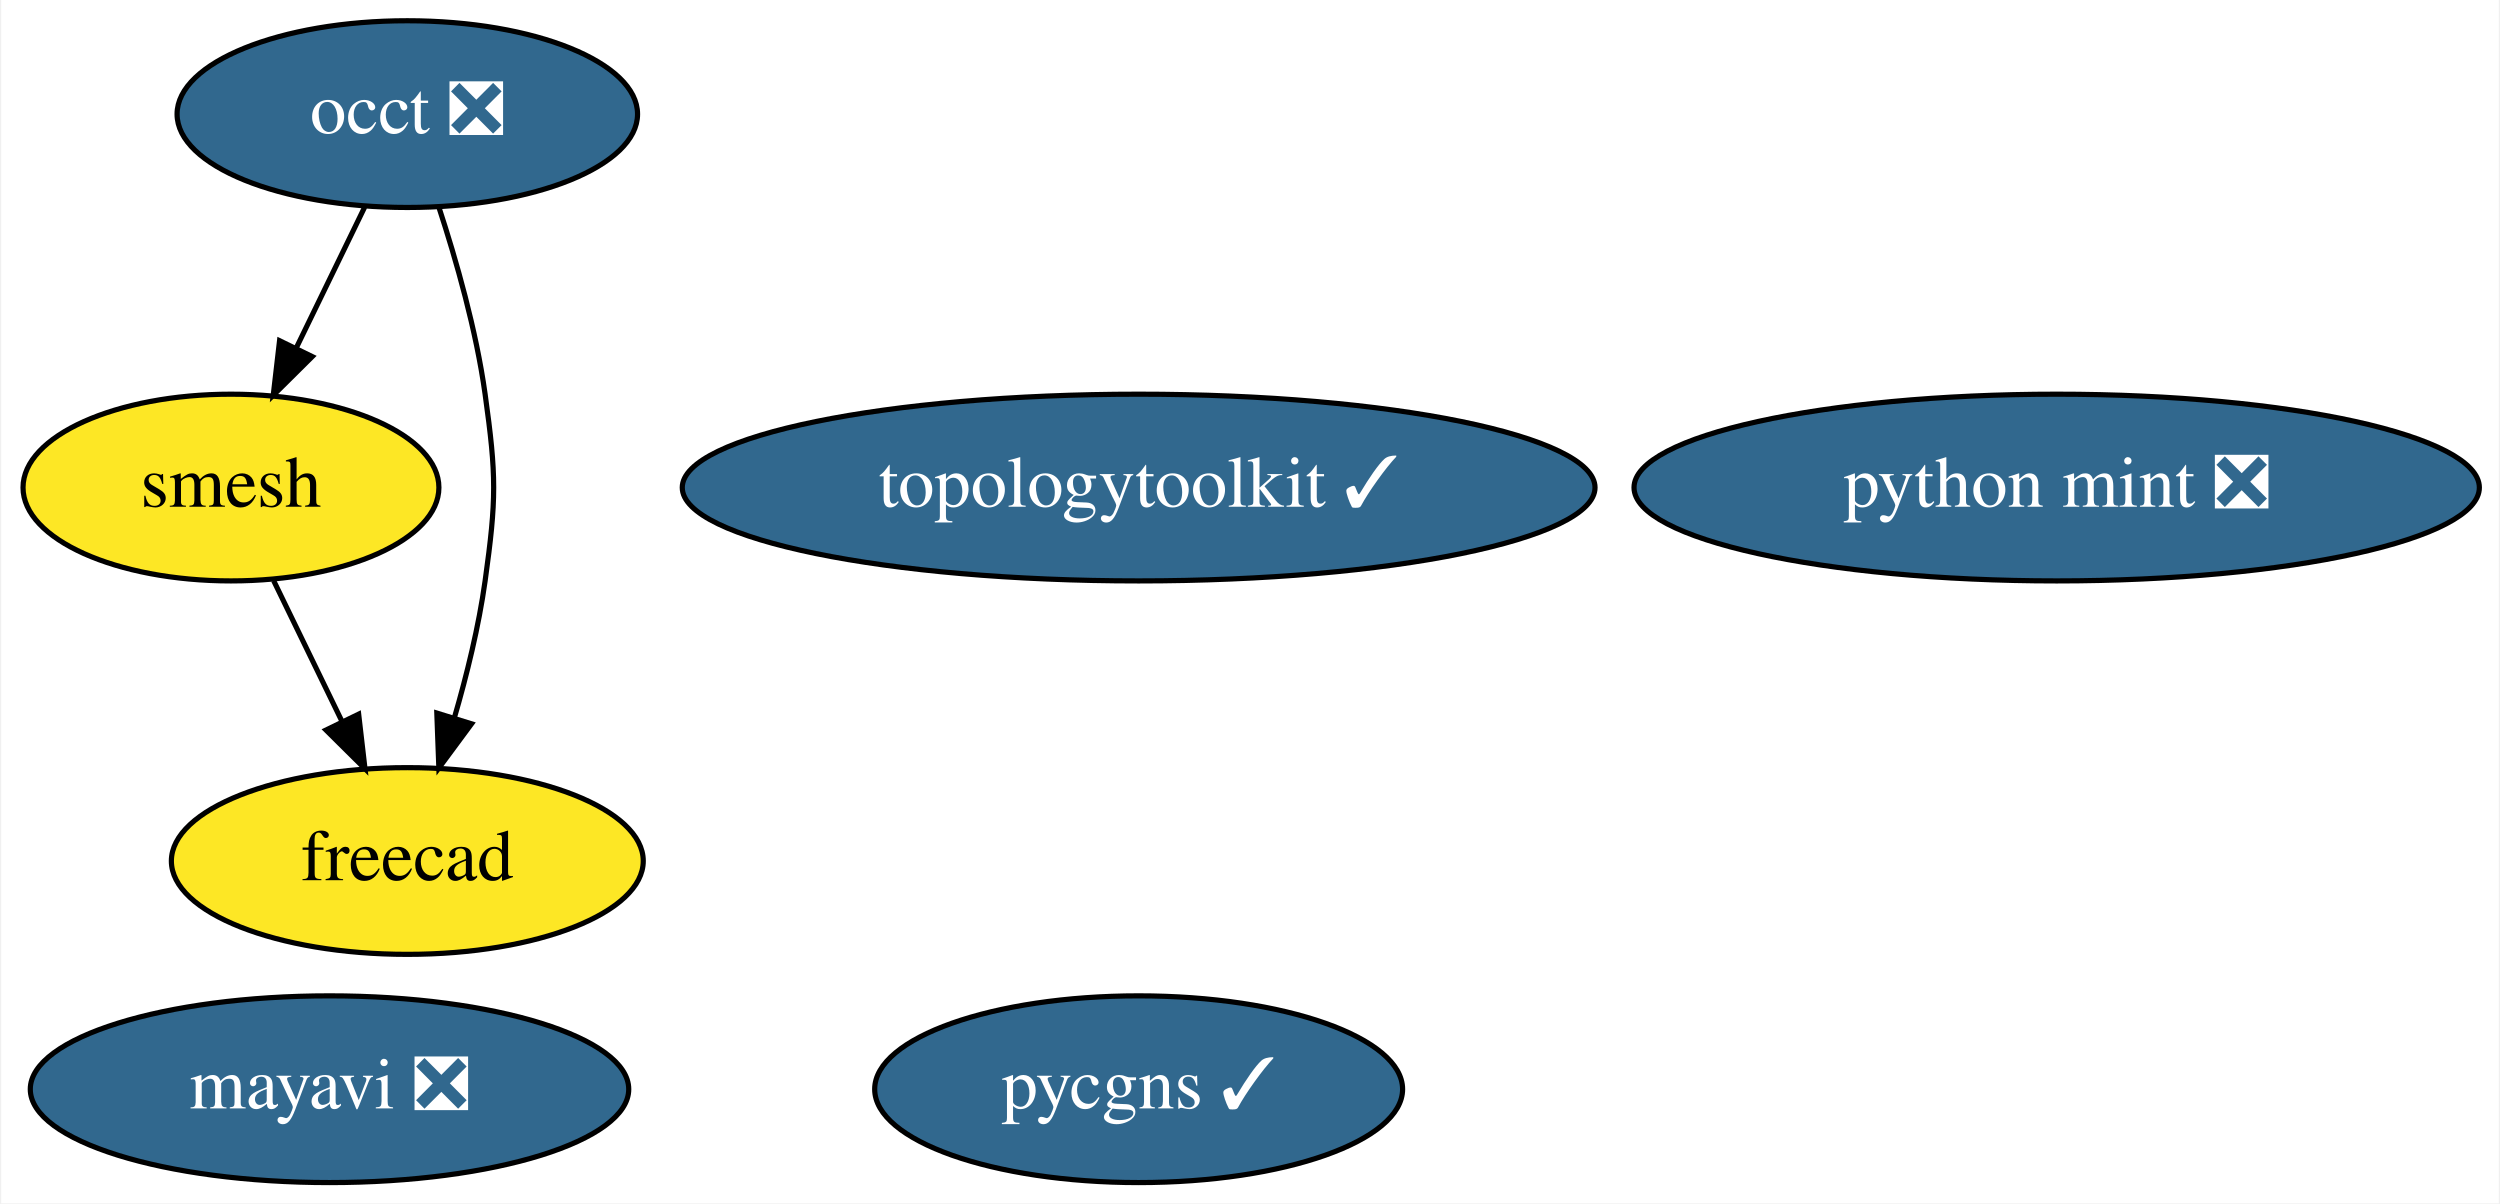
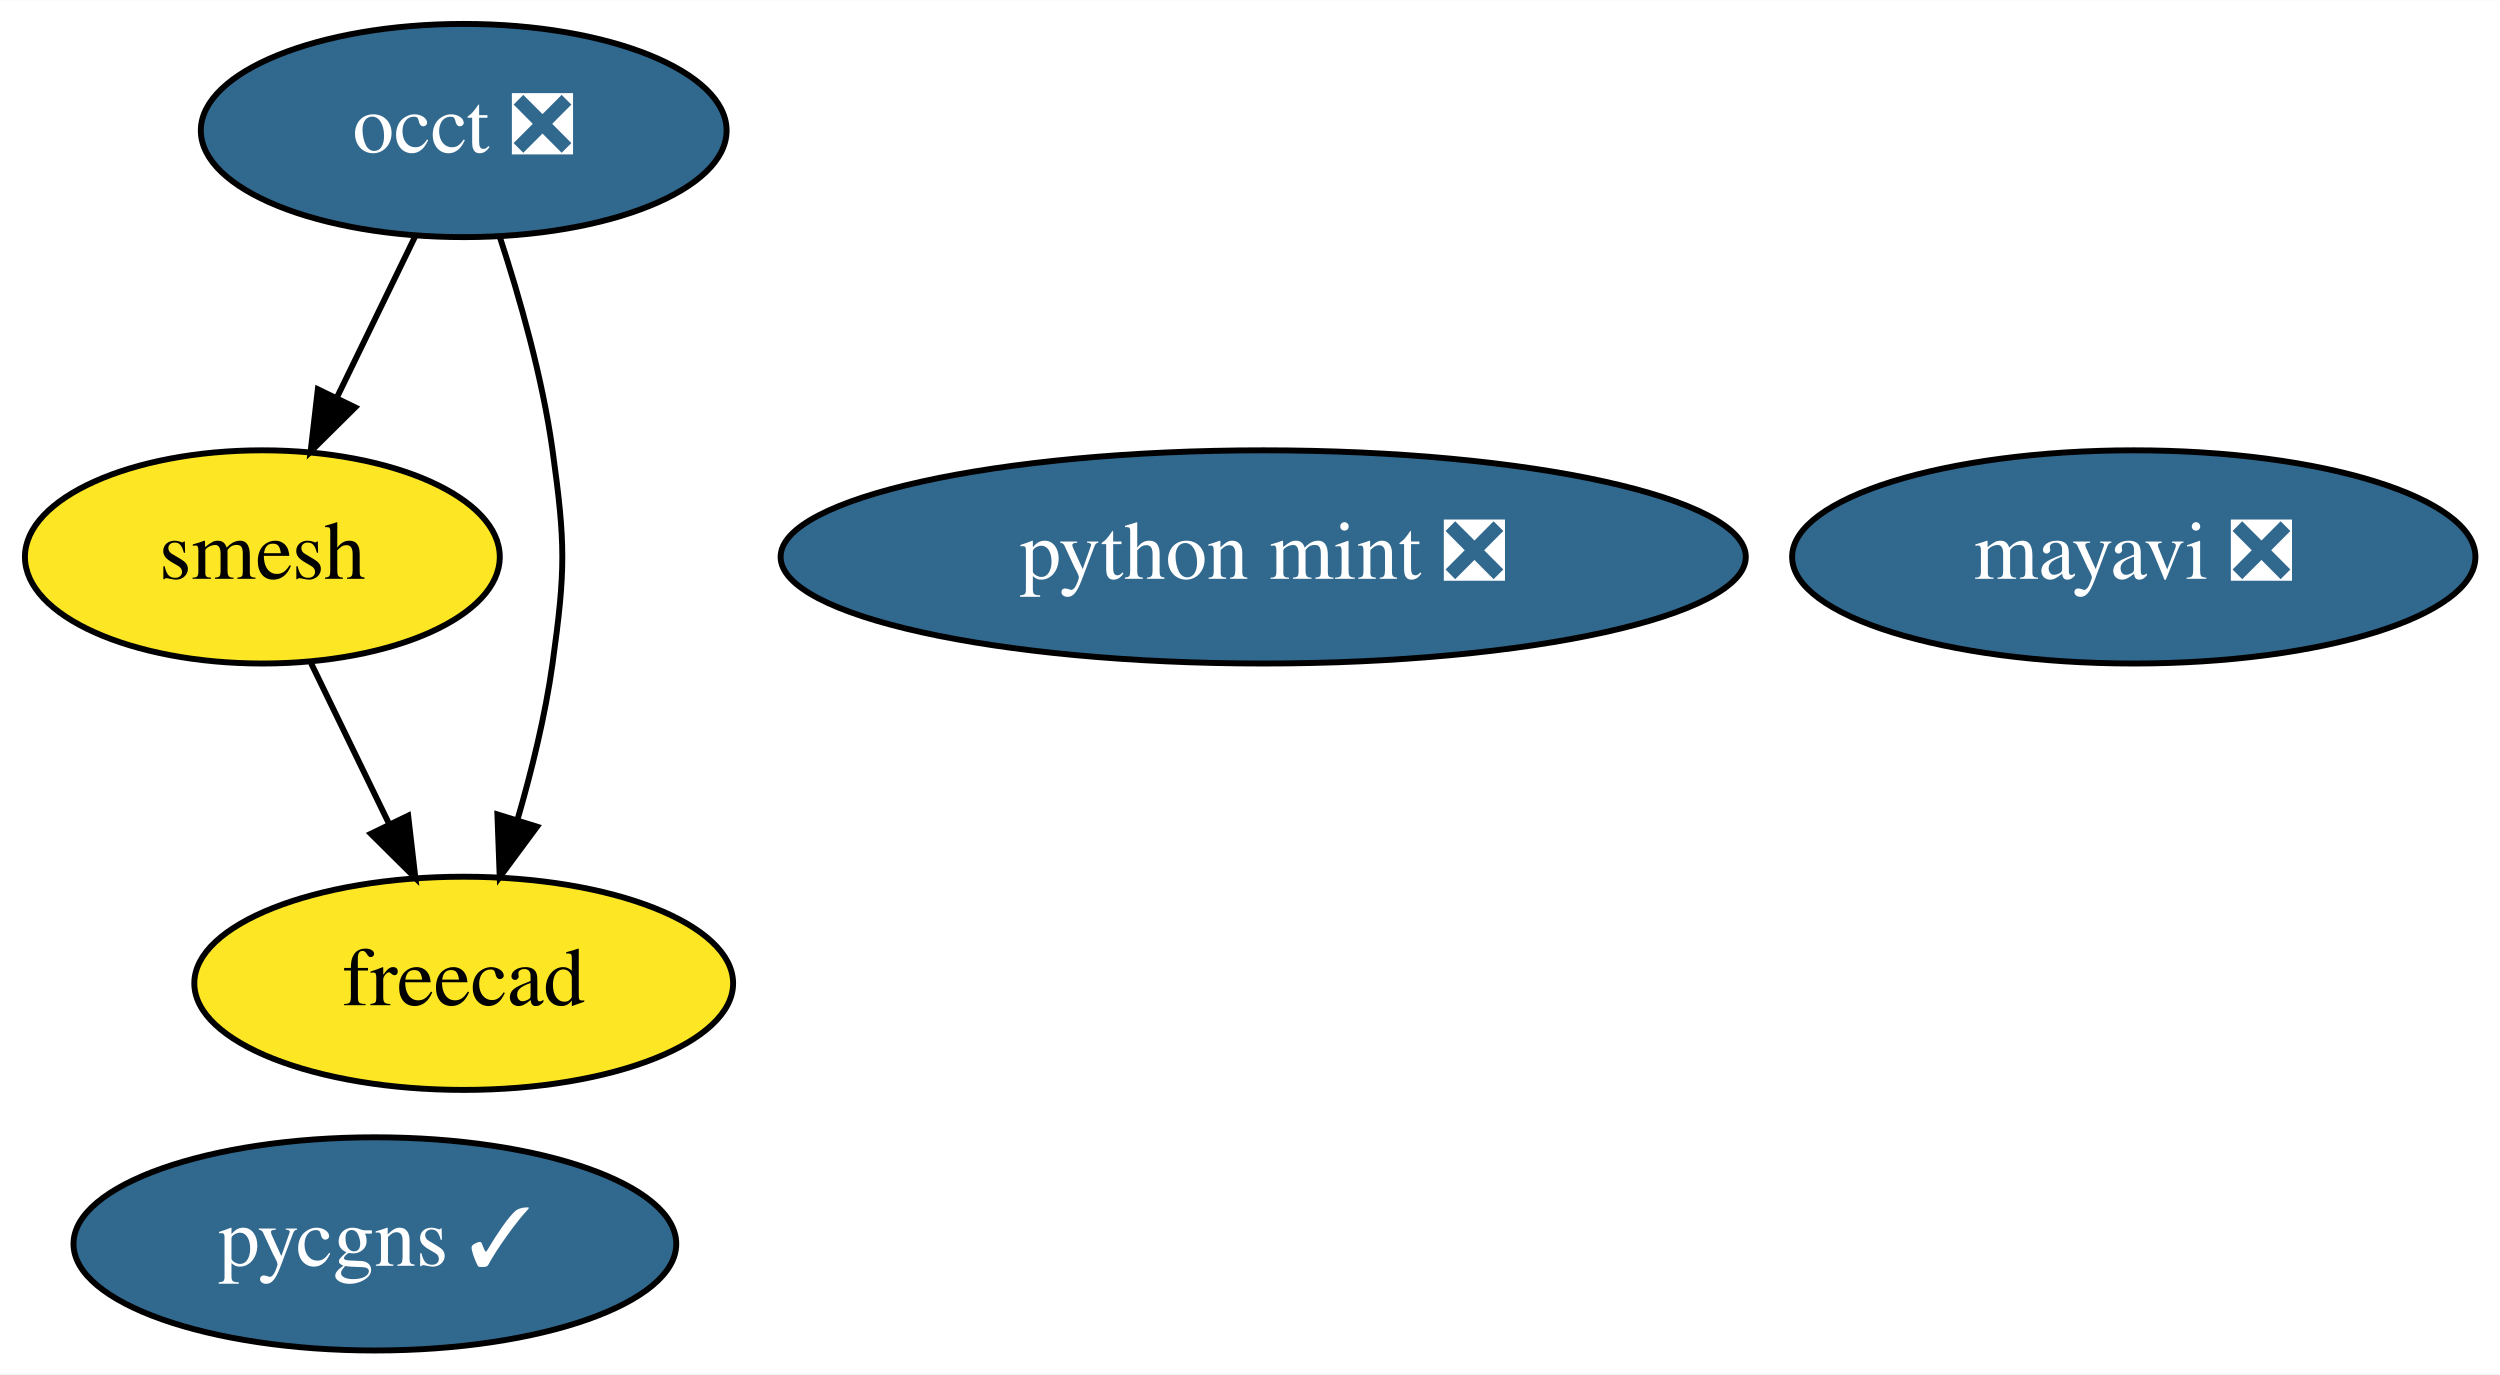
- <svg xmlns="http://www.w3.org/2000/svg" xmlns:xlink="http://www.w3.org/1999/xlink" width="482pt" height="232pt" viewBox="0.00 0.00 481.54 232.00">
+ <svg xmlns="http://www.w3.org/2000/svg" xmlns:xlink="http://www.w3.org/1999/xlink" width="422pt" height="232pt" viewBox="0.00 0.00 422.14 232.00">
  <g id="graph0" class="graph" transform="scale(1 1) rotate(0) translate(4 228)">
-     <polygon fill="white" stroke="transparent" points="-4,4 -4,-228 477.54,-228 477.54,4 -4,4" />
+     <polygon fill="white" stroke="transparent" points="-4,4 -4,-228 418.14,-228 418.14,4 -4,4" />
    <g id="node1" class="node">
      <g id="a_node1">
        <a xlink:href="https://github.com/conda-forge/mayavi-feedstock/pull/54" xlink:title="mayavi ❎">
-           <ellipse fill="#31688e" stroke="black" cx="59.3" cy="-18" rx="57.69" ry="18" />
-           <text text-anchor="middle" x="59.3" y="-14.3" font-family="Times,serif" font-size="14.00" fill="white">mayavi ❎</text>
+           <ellipse fill="#31688e" stroke="black" cx="356.3" cy="-134" rx="57.69" ry="18" />
+           <text text-anchor="middle" x="356.3" y="-130.3" font-family="Times,serif" font-size="14.00" fill="white">mayavi ❎</text>
        </a>
      </g>
    </g>
    <g id="node2" class="node">
      <g id="a_node2">
        <a xlink:href="https://github.com/conda-forge/occt-feedstock/pull/75" xlink:title="occt ❎">
          <ellipse fill="#31688e" stroke="black" cx="74.3" cy="-206" rx="44.39" ry="18" />
          <text text-anchor="middle" x="74.3" y="-202.3" font-family="Times,serif" font-size="14.00" fill="white">occt ❎</text>
        </a>
      </g>
    </g>
    <g id="node3" class="node">
      <g id="a_node3">
        <a xlink:href="https://github.com/conda-forge/smesh-feedstock" xlink:title="smesh">
          <ellipse fill="#fde725" stroke="black" cx="40.3" cy="-134" rx="40.09" ry="18" />
          <text text-anchor="middle" x="40.3" y="-130.3" font-family="Times,serif" font-size="14.00">smesh</text>
        </a>
      </g>
    </g>
    <g id="edge2" class="edge">
      <path fill="none" stroke="black" d="M66.07,-188.05C62.1,-179.89 57.25,-169.91 52.84,-160.82" />
      <polygon fill="black" stroke="black" points="55.97,-159.25 48.45,-151.79 49.67,-162.31 55.97,-159.25" />
    </g>
    <g id="node4" class="node">
      <g id="a_node4">
        <a xlink:href="https://github.com/conda-forge/freecad-feedstock" xlink:title="freecad">
          <ellipse fill="#fde725" stroke="black" cx="74.3" cy="-62" rx="45.49" ry="18" />
          <text text-anchor="middle" x="74.3" y="-58.3" font-family="Times,serif" font-size="14.00">freecad</text>
        </a>
      </g>
    </g>
    <g id="edge1" class="edge">
      <path fill="none" stroke="black" d="M80.38,-188.07C83.75,-177.79 87.59,-164.31 89.3,-152 91.5,-136.15 91.5,-131.85 89.3,-116 88.08,-107.25 85.79,-97.9 83.35,-89.54" />
      <polygon fill="black" stroke="black" points="86.68,-88.45 80.38,-79.93 79.99,-90.52 86.68,-88.45" />
    </g>
    <g id="edge3" class="edge">
      <path fill="none" stroke="black" d="M48.53,-116.05C52.49,-107.89 57.34,-97.91 61.75,-88.82" />
      <polygon fill="black" stroke="black" points="64.92,-90.31 66.14,-79.79 58.62,-87.25 64.92,-90.31" />
    </g>
    <g id="node5" class="node">
      <g id="a_node5">
-         <a xlink:href="https://github.com/conda-forge/topologytoolkit-feedstock/pull/19" xlink:title="topologytoolkit ✓">
-           <ellipse fill="#31688e" stroke="black" cx="215.3" cy="-134" rx="87.99" ry="18" />
-           <text text-anchor="middle" x="215.3" y="-130.3" font-family="Times,serif" font-size="14.00" fill="white">topologytoolkit ✓</text>
+         <a xlink:href="https://github.com/conda-forge/python-mint-feedstock/pull/25" xlink:title="python mint ❎">
+           <ellipse fill="#31688e" stroke="black" cx="209.3" cy="-134" rx="81.49" ry="18" />
+           <text text-anchor="middle" x="209.3" y="-130.3" font-family="Times,serif" font-size="14.00" fill="white">python mint ❎</text>
        </a>
      </g>
    </g>
    <g id="node6" class="node">
      <g id="a_node6">
-         <a xlink:href="https://github.com/conda-forge/python-mint-feedstock/pull/25" xlink:title="python mint ❎">
-           <ellipse fill="#31688e" stroke="black" cx="392.3" cy="-134" rx="81.49" ry="18" />
-           <text text-anchor="middle" x="392.3" y="-130.3" font-family="Times,serif" font-size="14.00" fill="white">python mint ❎</text>
-         </a>
-       </g>
-     </g>
-     <g id="node7" class="node">
-       <g id="a_node7">
        <a xlink:href="https://github.com/conda-forge/pycgns-feedstock/pull/6" xlink:title="pycgns ✓">
-           <ellipse fill="#31688e" stroke="black" cx="215.3" cy="-18" rx="50.89" ry="18" />
-           <text text-anchor="middle" x="215.3" y="-14.3" font-family="Times,serif" font-size="14.00" fill="white">pycgns ✓</text>
+           <ellipse fill="#31688e" stroke="black" cx="59.3" cy="-18" rx="50.89" ry="18" />
+           <text text-anchor="middle" x="59.3" y="-14.3" font-family="Times,serif" font-size="14.00" fill="white">pycgns ✓</text>
        </a>
      </g>
    </g>
  </g>
</svg>
